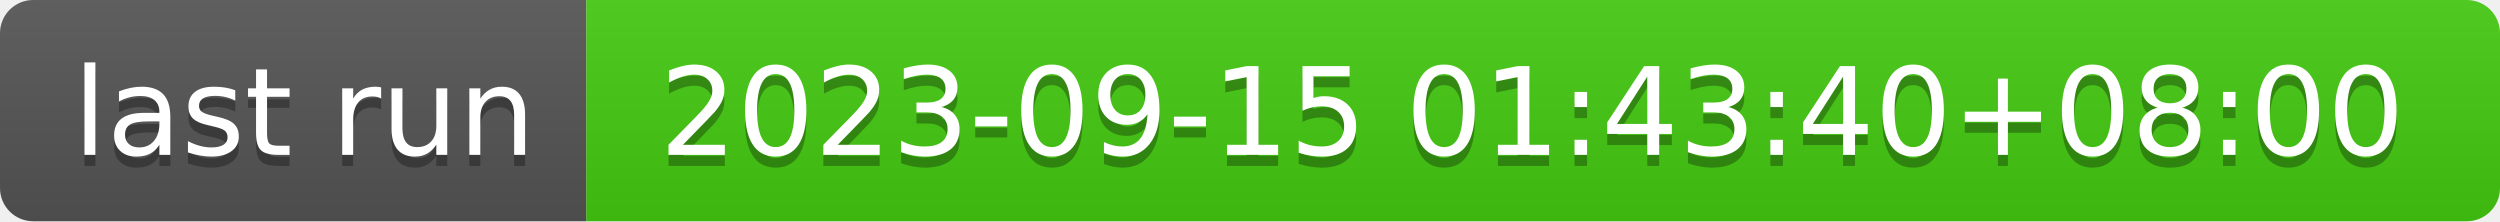
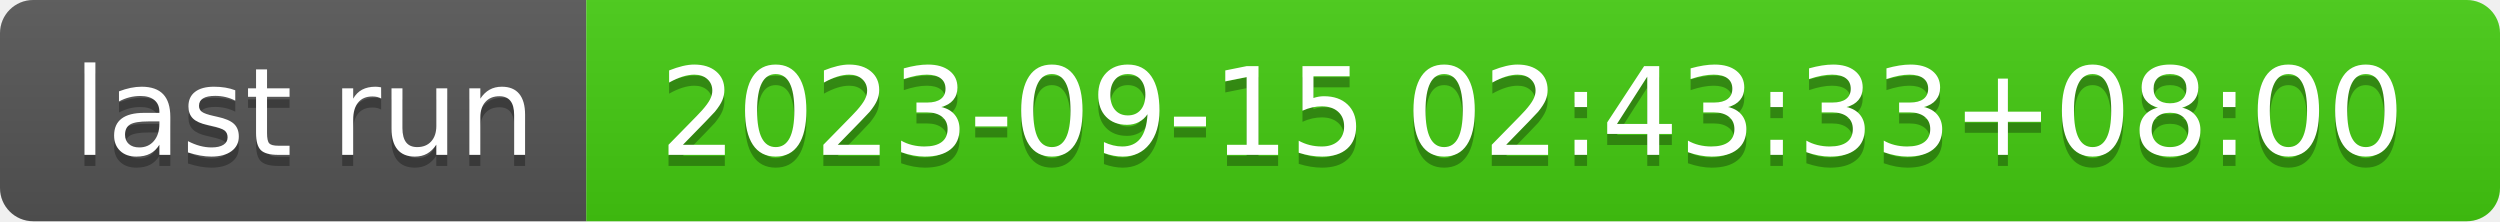
- <svg xmlns="http://www.w3.org/2000/svg" width="226" height="20" role="img" aria-label="last run: 2023-09-15 01:43:40+08:00">
+ <svg xmlns="http://www.w3.org/2000/svg" width="226" height="20" role="img" aria-label="last run: 2023-09-15 02:43:33+08:00">
  <linearGradient id="s" x2="0" y2="100%">
    <stop offset="0" stop-color="#bbb" stop-opacity=".1" />
    <stop offset="1" stop-opacity=".1" />
  </linearGradient>
  <clipPath id="r">
    <rect width="226" height="20" rx="3" fill="#fff" />
  </clipPath>
  <g clip-path="url(#r)">
    <rect width="53" height="20" fill="#555" />
    <rect x="53" width="173" height="20" fill="#4c1" />
    <rect width="226" height="20" fill="url(#s)" />
  </g>
  <g fill="#fff" text-anchor="middle" font-family="Verdana,Geneva,DejaVu Sans,sans-serif" text-rendering="geometricPrecision" font-size="110">
    <text aria-hidden="true" x="275" y="150" fill="#010101" fill-opacity=".3" transform="scale(.1)" textLength="430">last run</text>
    <text x="275" y="140" transform="scale(.1)" fill="#fff" textLength="430">last run</text>
-     <text aria-hidden="true" x="1385" y="150" fill="#010101" fill-opacity=".3" transform="scale(.1)" textLength="1630">2023-09-15 01:43:40+08:00</text>
-     <text x="1385" y="140" transform="scale(.1)" fill="#fff" textLength="1630">2023-09-15 01:43:40+08:00</text>
+     <text aria-hidden="true" x="1385" y="150" fill="#010101" fill-opacity=".3" transform="scale(.1)" textLength="1630">2023-09-15 02:43:33+08:00</text>
+     <text x="1385" y="140" transform="scale(.1)" fill="#fff" textLength="1630">2023-09-15 02:43:33+08:00</text>
  </g>
</svg>
